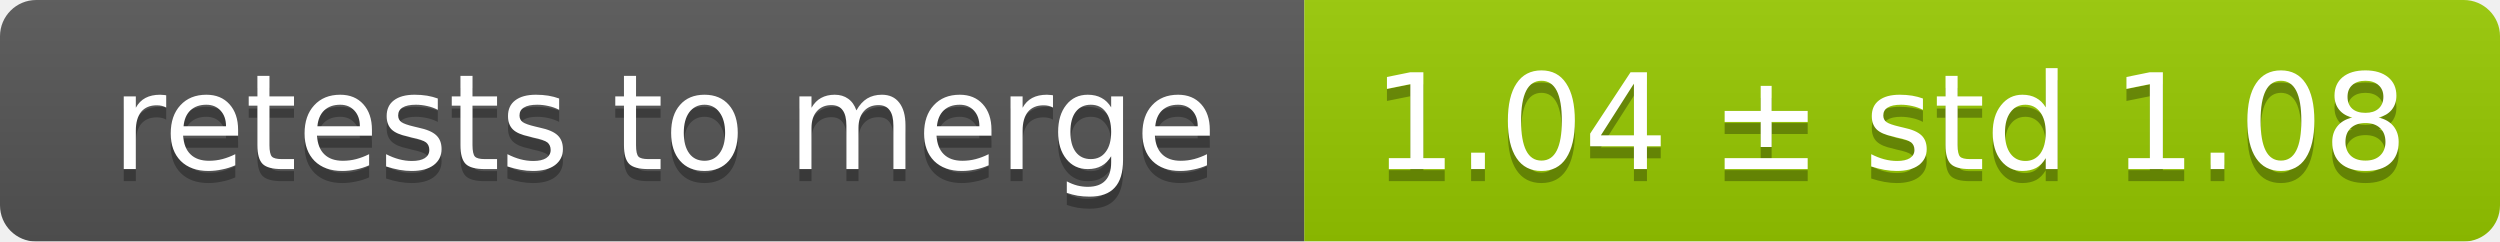
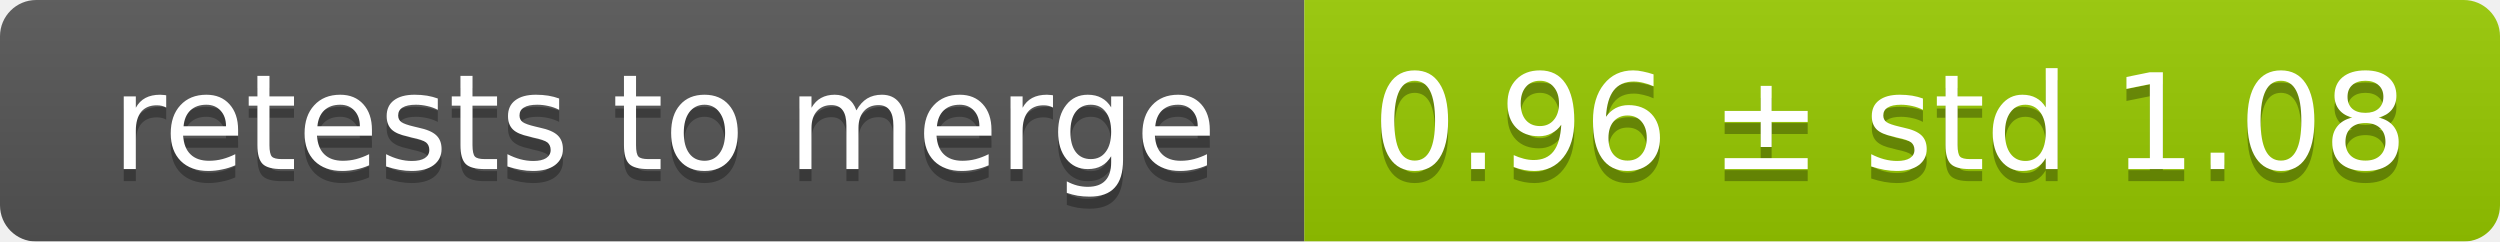
<svg xmlns="http://www.w3.org/2000/svg" width="207" height="20">
  <linearGradient id="smooth" x2="0" y2="100%">
    <stop offset="0" stop-color="#bbb" stop-opacity=".1" />
    <stop offset="1" stop-opacity=".1" />
  </linearGradient>
  <mask id="round">
    <rect width="207" height="20" rx="3" fill="#fff" />
  </mask>
  <g mask="url(#round)">
    <rect width="108" height="20" fill="#555" />
    <rect x="108" width="99" height="20" fill="#97ca00" />
    <rect width="207" height="20" fill="url(#smooth)" />
  </g>
  <g fill="#fff" text-anchor="middle" font-family="DejaVu Sans,Verdana,Geneva,sans-serif" font-size="11">
    <text x="55" y="15" fill="#010101" fill-opacity=".3">retests to merge</text>
    <text x="55" y="14">retests to merge</text>
-     <text x="156.5" y="15" fill="#010101" fill-opacity=".3">1.04 ± std 1.08</text>
-     <text x="156.5" y="14">1.04 ± std 1.08</text>
+     <text x="156.5" y="15" fill="#010101" fill-opacity=".3">0.96 ± std 1.08</text>
+     <text x="156.5" y="14">0.96 ± std 1.08</text>
  </g>
</svg>
